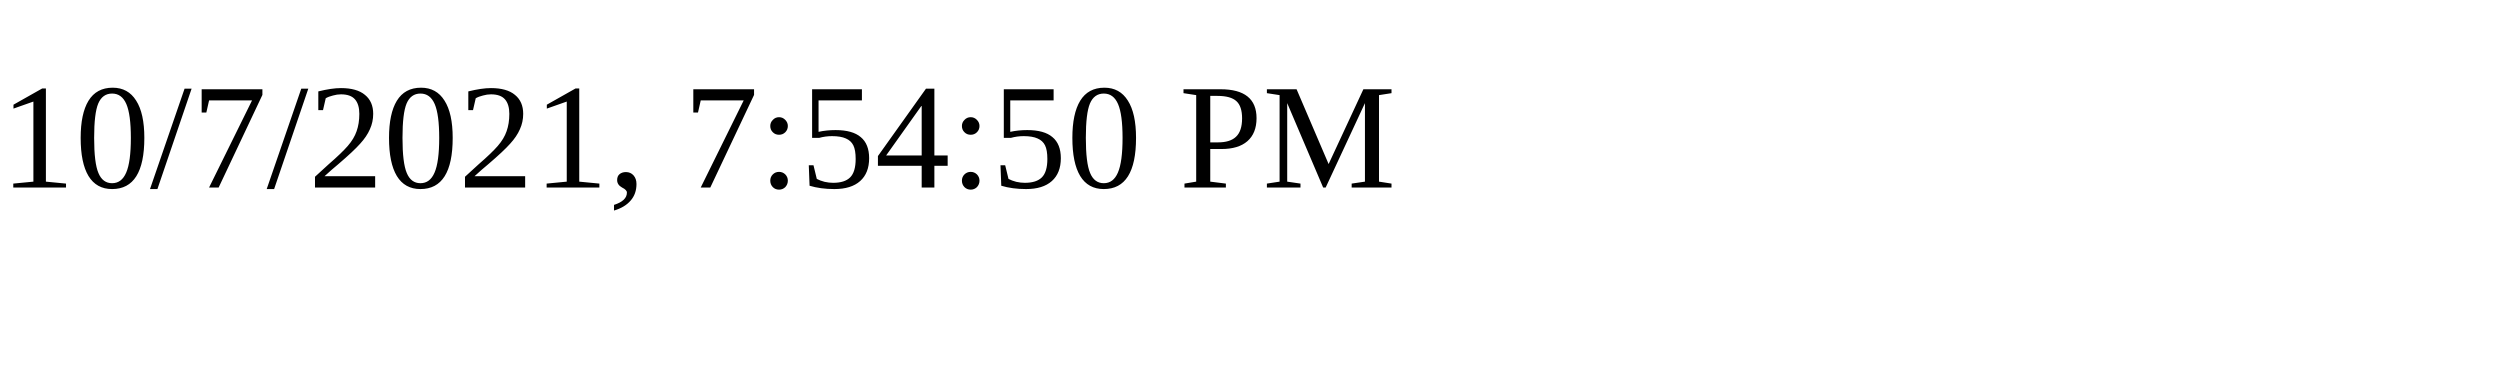
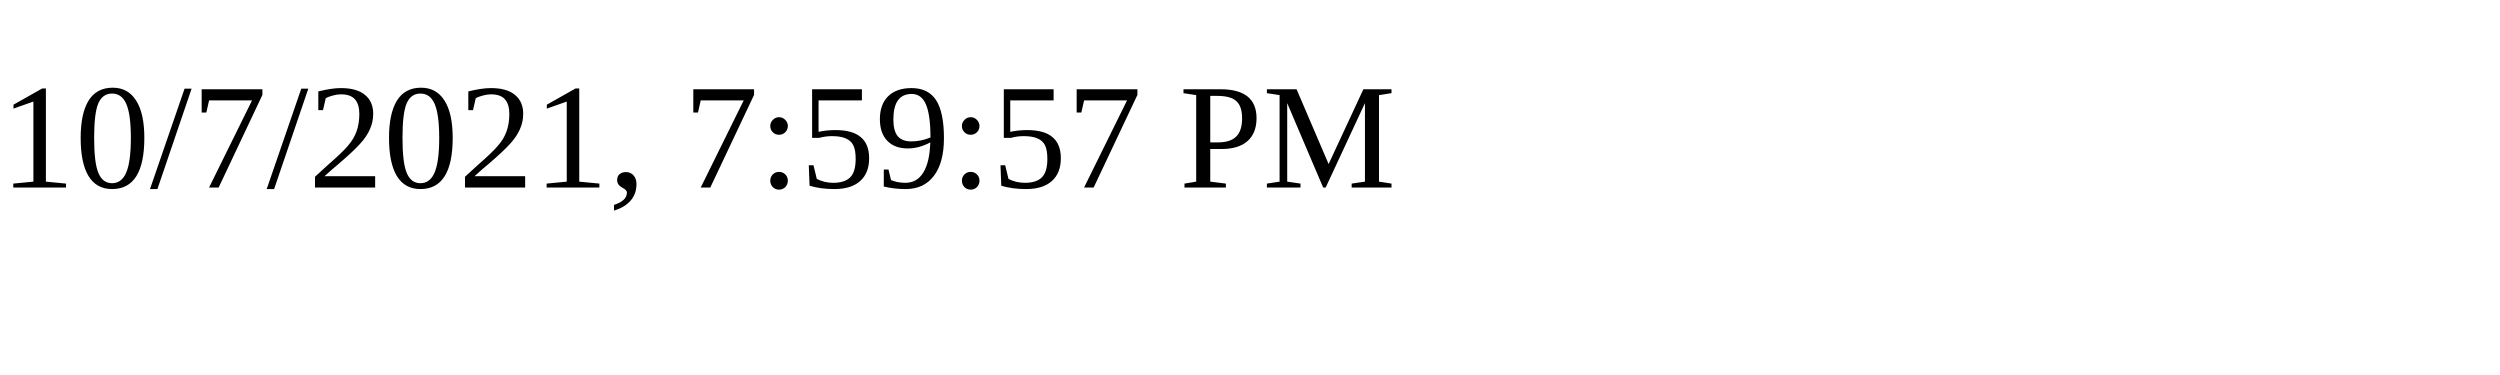
<svg xmlns="http://www.w3.org/2000/svg" height="30" width="200">
-   <text x="0" y="15">10/7/2021, 7:54:50 PM</text>
+   <text x="0" y="15">10/7/2021, 7:59:57 PM</text>
</svg>
